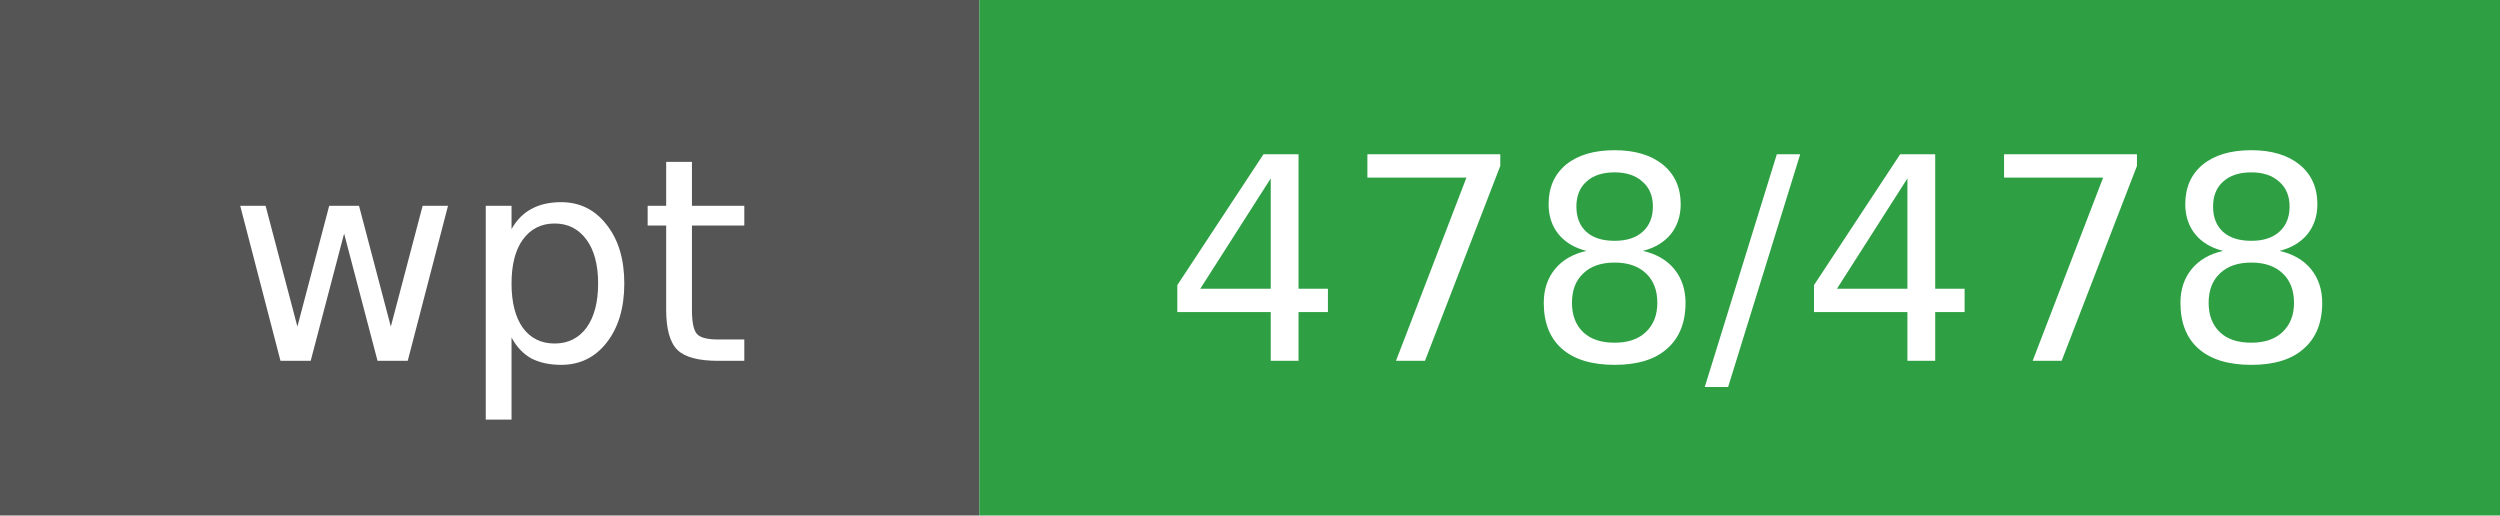
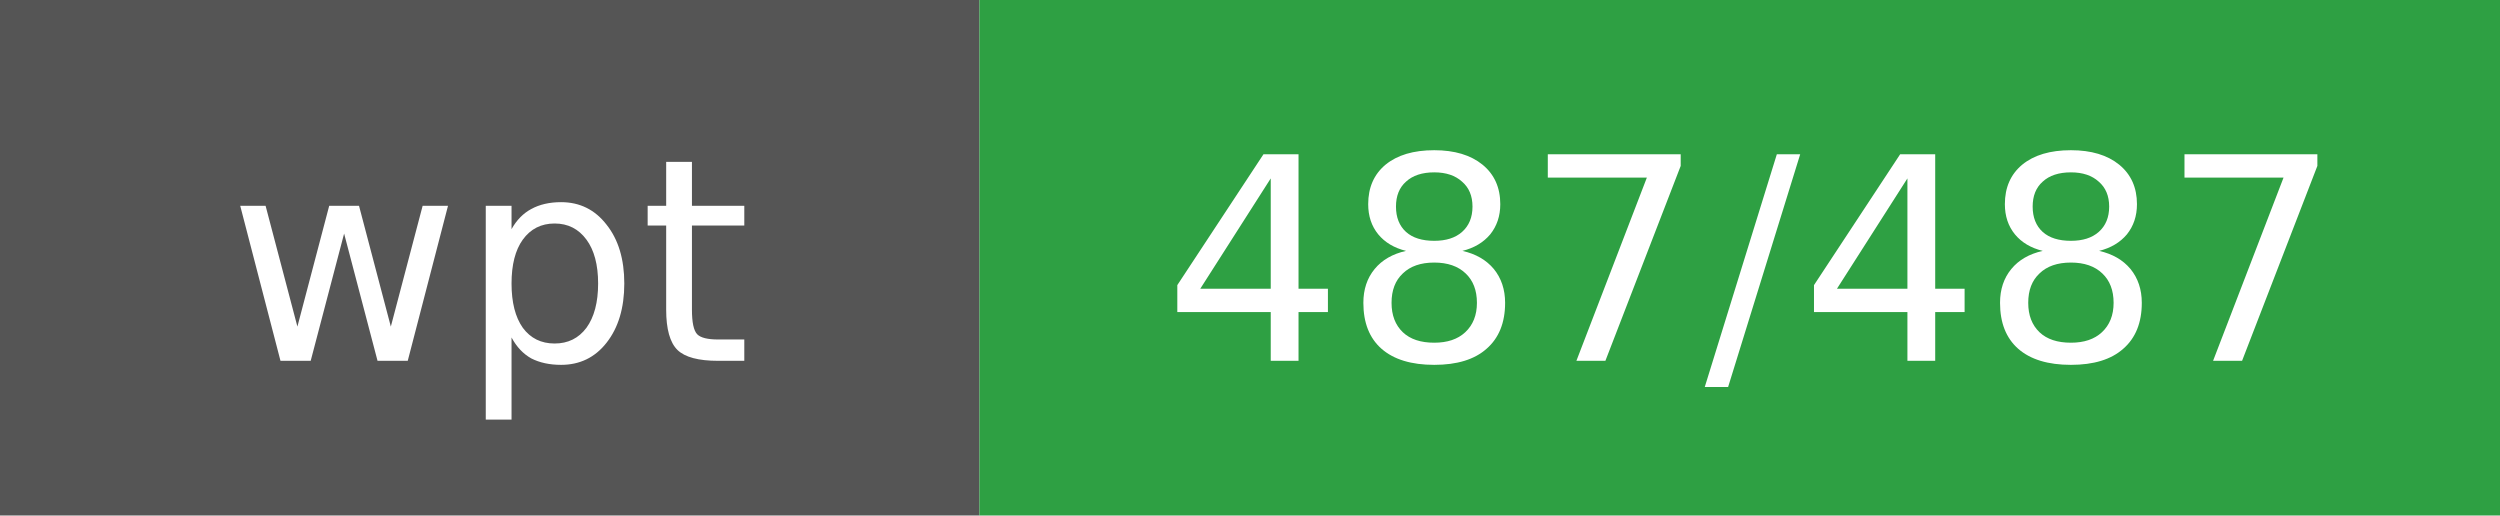
- <svg xmlns="http://www.w3.org/2000/svg" width="97" height="20" viewBox="0 0 97 20" role="img" aria-label="wpt: 478/478">
+ <svg xmlns="http://www.w3.org/2000/svg" width="97" height="20" viewBox="0 0 97 20" role="img" aria-label="wpt: 487/487">
  <rect width="38" height="20" fill="#555555" />
  <rect x="38" width="59" height="20" fill="#2ea043" />
  <g fill="#ffffff" text-anchor="middle" font-family="DejaVu Sans, Verdana, sans-serif" font-size="11">
    <text x="19" y="14">wpt</text>
-     <text x="68" y="14">478/478</text>
+     <text x="68" y="14">487/487</text>
  </g>
</svg>
